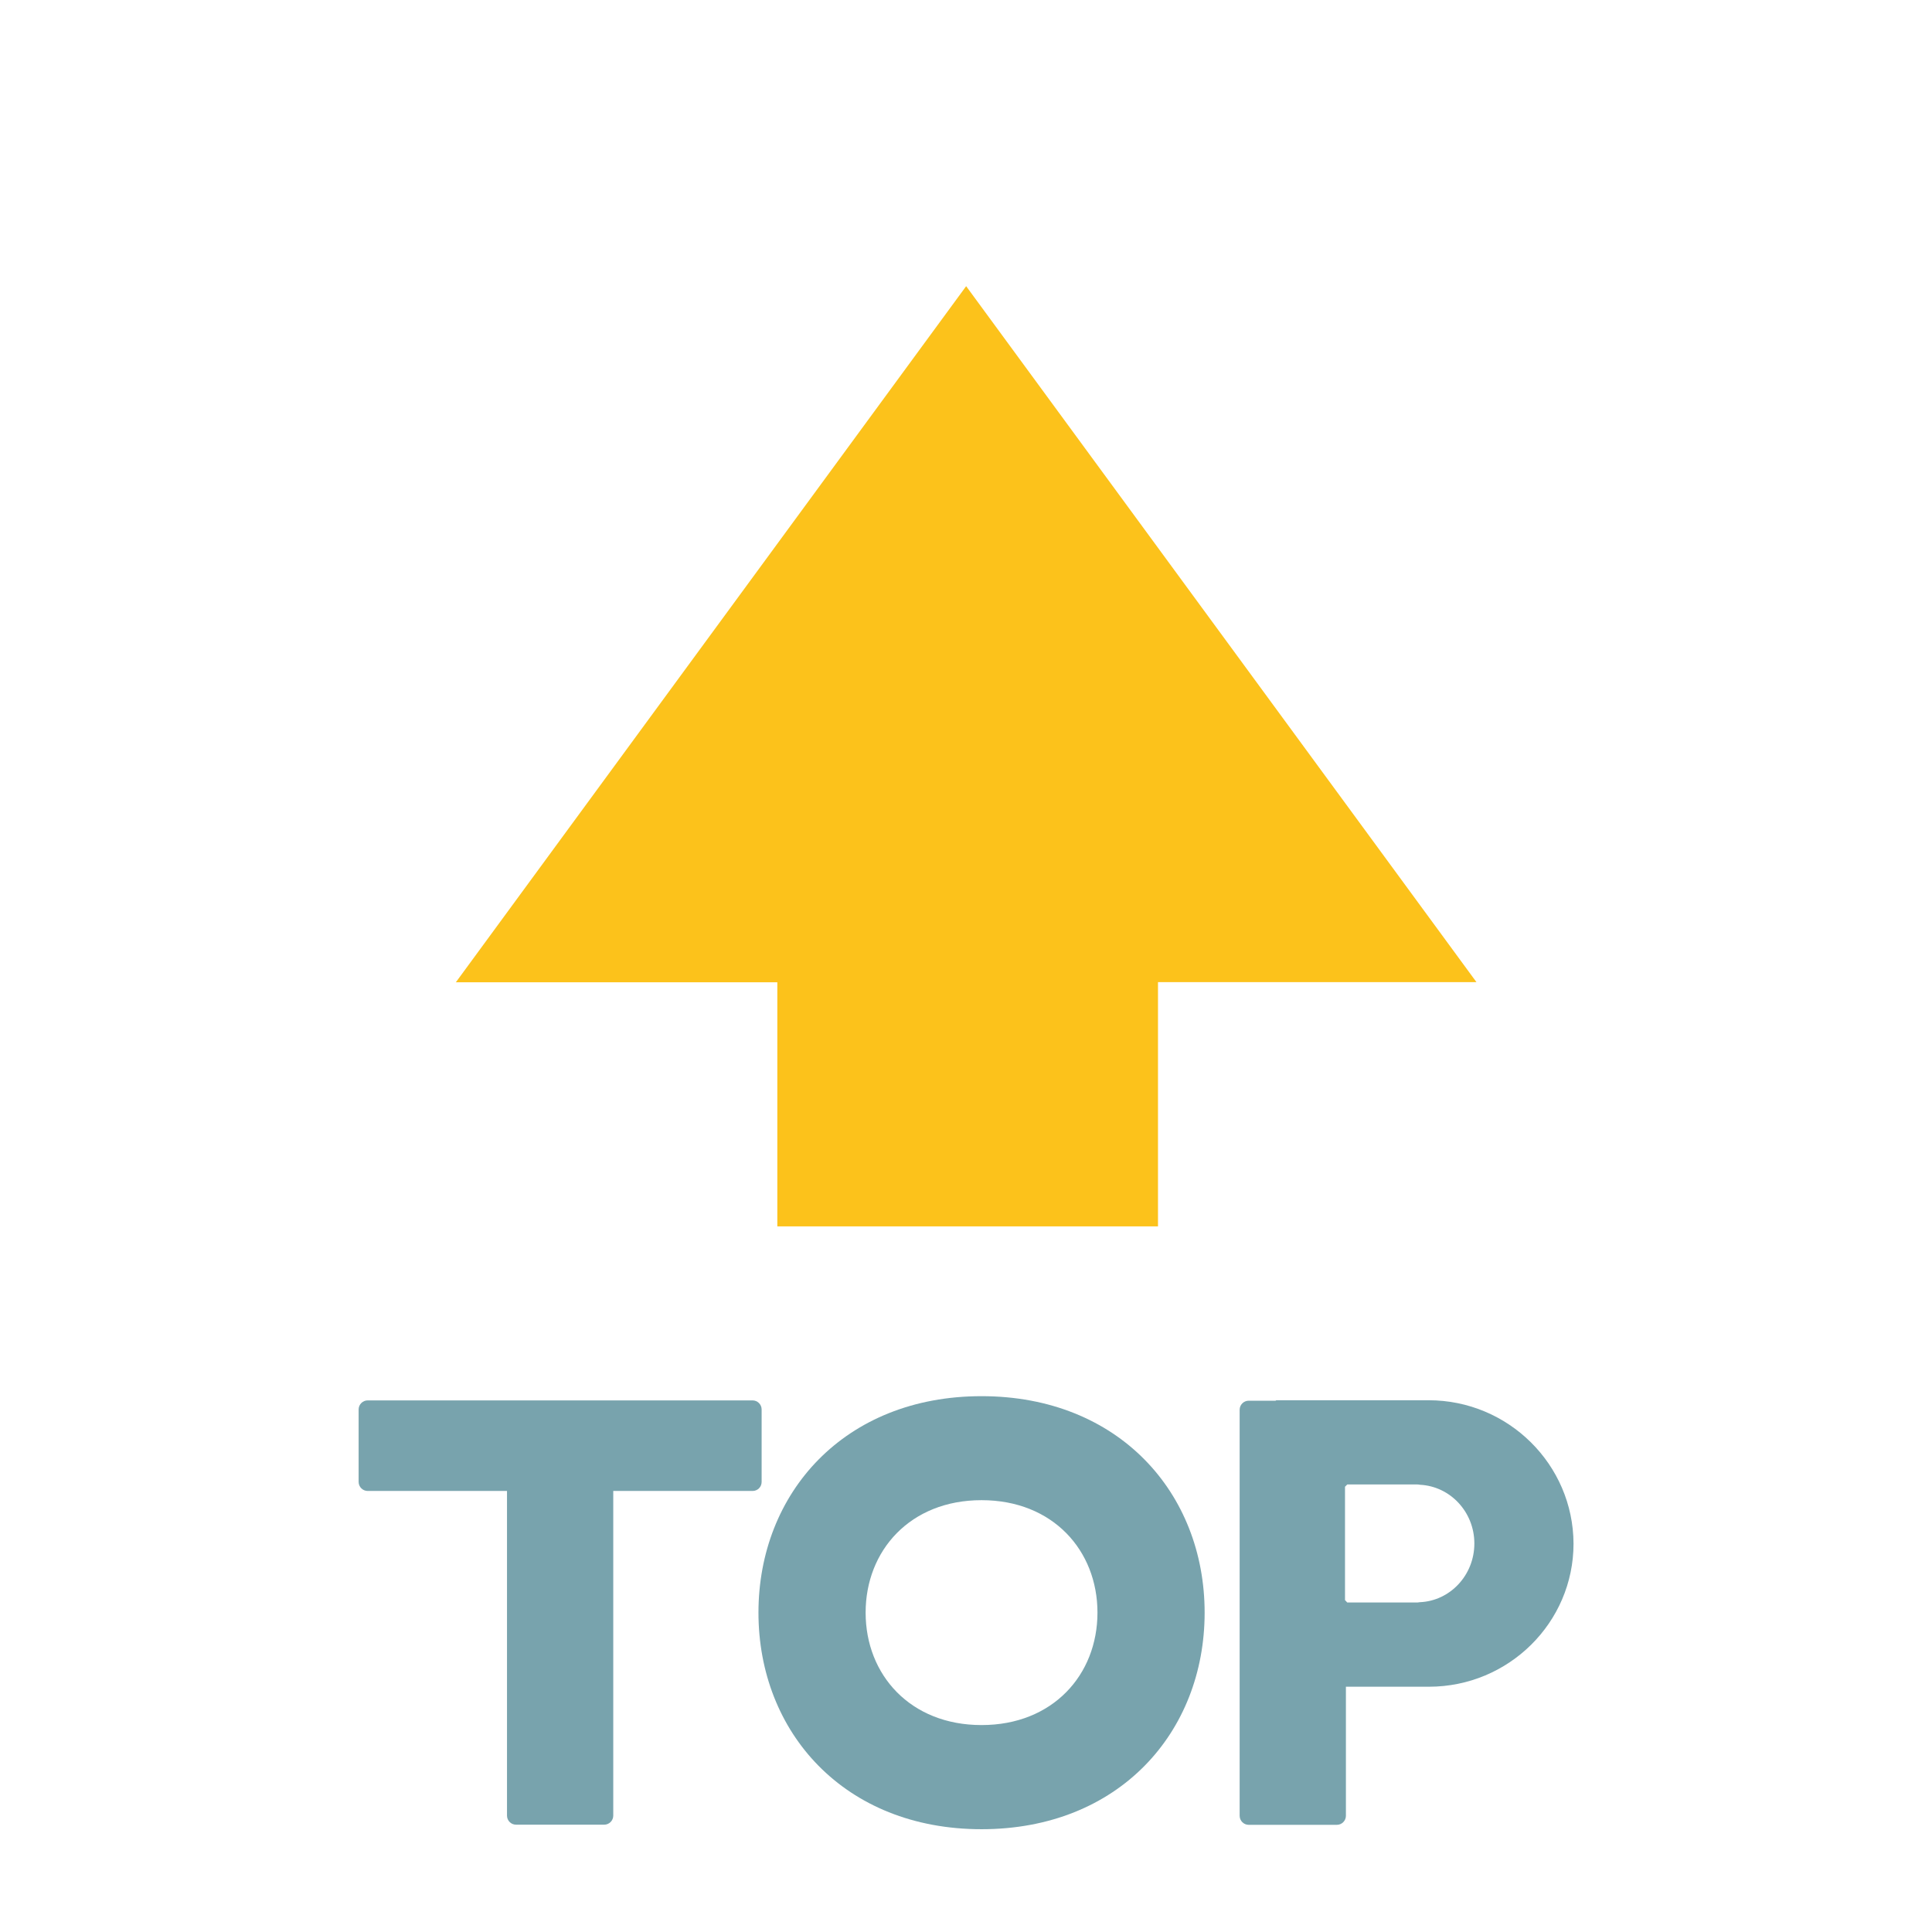
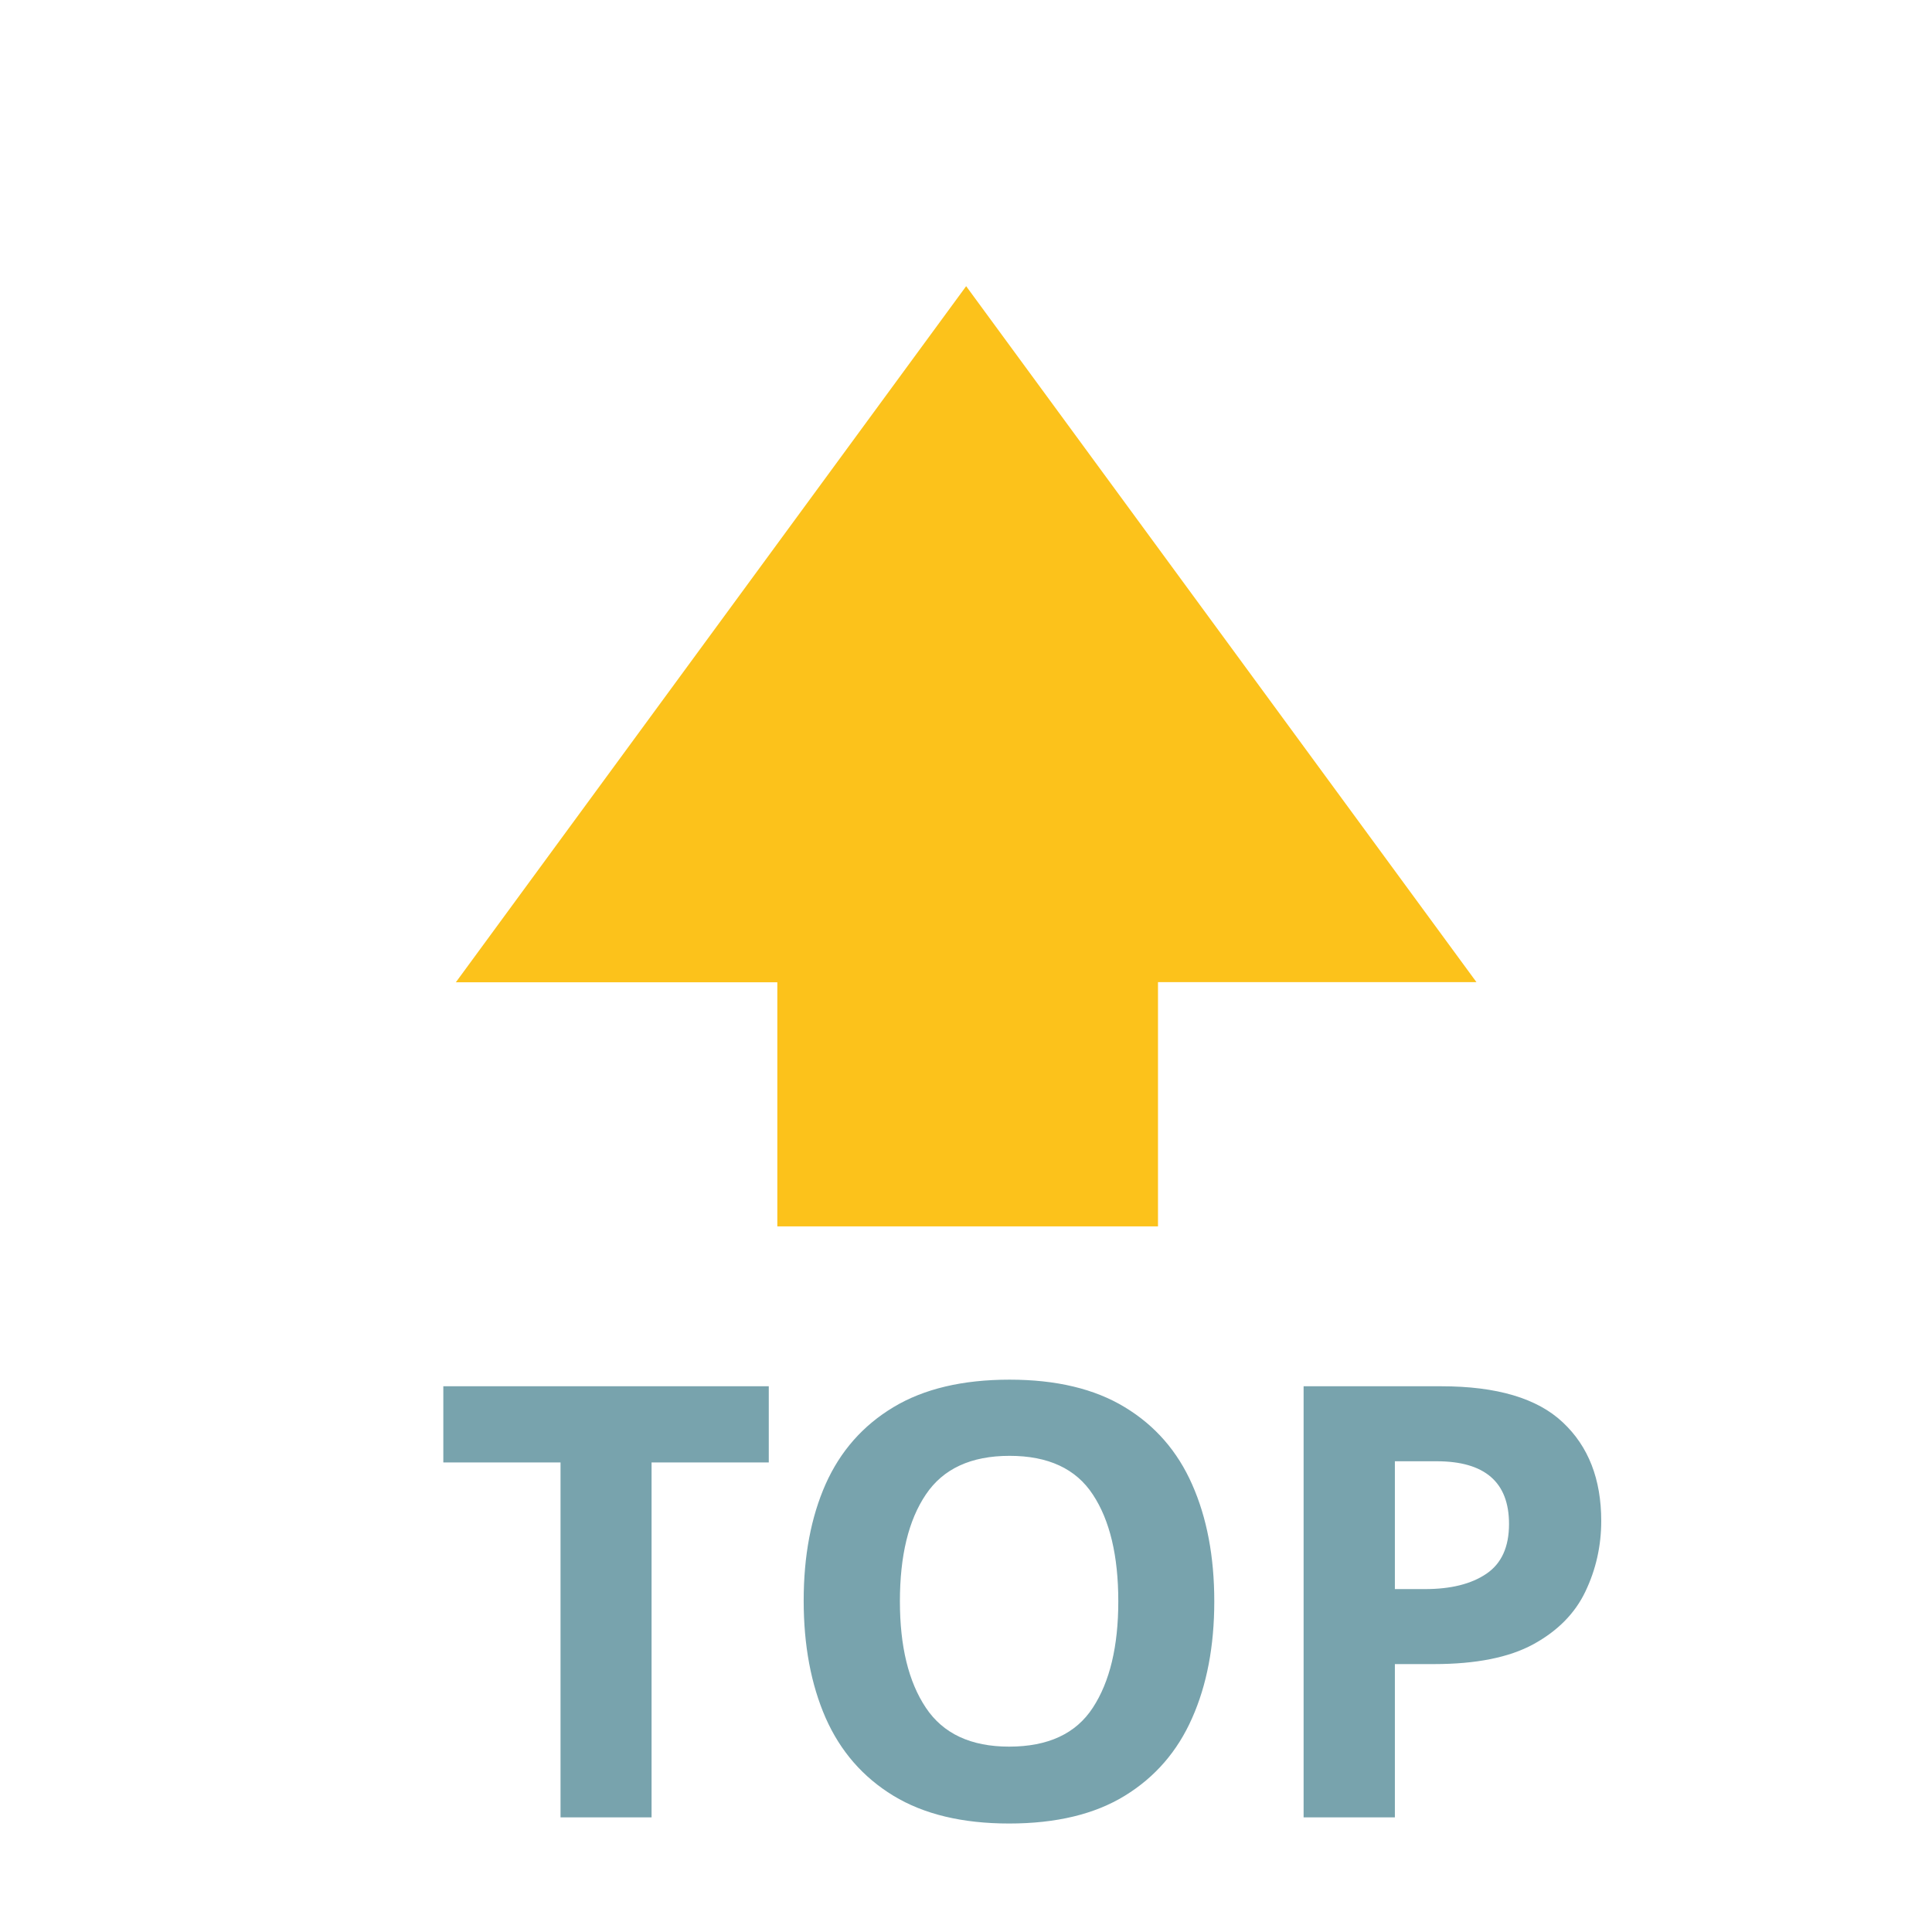
- <svg xmlns="http://www.w3.org/2000/svg" width="128" height="128" style="enable-background:new 0 0 128 128;">
-   <g>
-     <g>
-       <path d="M65.03,92.5c-9.09,0-14.78,6.42-14.78,14.34c0,7.93,5.69,14.35,14.78,14.35 c9.1,0,14.78-6.42,14.78-14.35C79.81,98.92,74.12,92.5,65.03,92.5z M65.03,114.29c-4.72,0-7.68-3.33-7.68-7.45 c0-4.11,2.95-7.45,7.68-7.45c4.73,0,7.68,3.34,7.68,7.45C72.71,110.96,69.75,114.29,65.03,114.29z" style="fill:#78A3AD;" />
-       <path d="M94.65,92.77H84.56c-0.02,0-0.03,0.02-0.05,0.03h-1.78c-0.33,0-0.6,0.27-0.6,0.6v26.9 c0,0.33,0.27,0.6,0.6,0.6h5.84c0.33,0,0.6-0.27,0.6-0.6v-8.55h5.5c5.28,0,9.58-4.25,9.58-9.48 C104.23,97.03,99.93,92.77,94.65,92.77z M94.06,106.15c-0.05,0-0.1,0.02-0.15,0.02h-4.65l-0.15-0.16V98.5l0.15-0.15h4.65 c0.06,0,0.11,0.01,0.17,0.02c2,0.1,3.6,1.8,3.6,3.89C97.68,104.36,96.07,106.07,94.06,106.15z" style="fill:#78A3AD;" />
-       <path d="M50.46,98.18v-4.8c0-0.33-0.27-0.6-0.6-0.6h-25.5c-0.33,0-0.6,0.27-0.6,0.6v4.8 c0,0.33,0.27,0.6,0.6,0.6h9.23v21.51c0,0.33,0.27,0.6,0.6,0.6h5.84c0.33,0,0.6-0.27,0.6-0.6V98.78h9.23 C50.19,98.78,50.46,98.52,50.46,98.18z" style="fill:#78A3AD;" />
-     </g>
-     <path d="M64.01,18.96l33.81,46.11H76.72v16.18H51.5V65.08h-21.3L64.01,18.96z" style="fill:#FCC21B;" />
-   </g>
+ <svg xmlns="http://www.w3.org/2000/svg" width="128" height="128" style="enable-background:new 0 0 128 128;" version="1.1" id="svg14">
+   <defs id="defs18" />
+   <text xml:space="preserve" style="font-style:normal;font-weight:normal;font-size:40px;line-height:1.25;font-family:sans-serif;letter-spacing:0px;word-spacing:0px;fill:#78a3ad;fill-opacity:1;stroke:none" x="28.573" y="120.407" id="text829">
+     <tspan id="tspan827" x="28.573" y="120.407" style="font-style:normal;font-variant:normal;font-weight:bold;font-stretch:normal;font-family:'Comic Neue';-inkscape-font-specification:'Comic Neue Bold';fill:#78a3ad;fill-opacity:1">TOP</tspan>
+   </text>
+   <path id="path10" style="fill:#fcc21b" d="M 64.01,18.96 97.82,65.07 H 76.72 V 81.25 H 51.5 V 65.08 H 30.2 Z" />
</svg>
